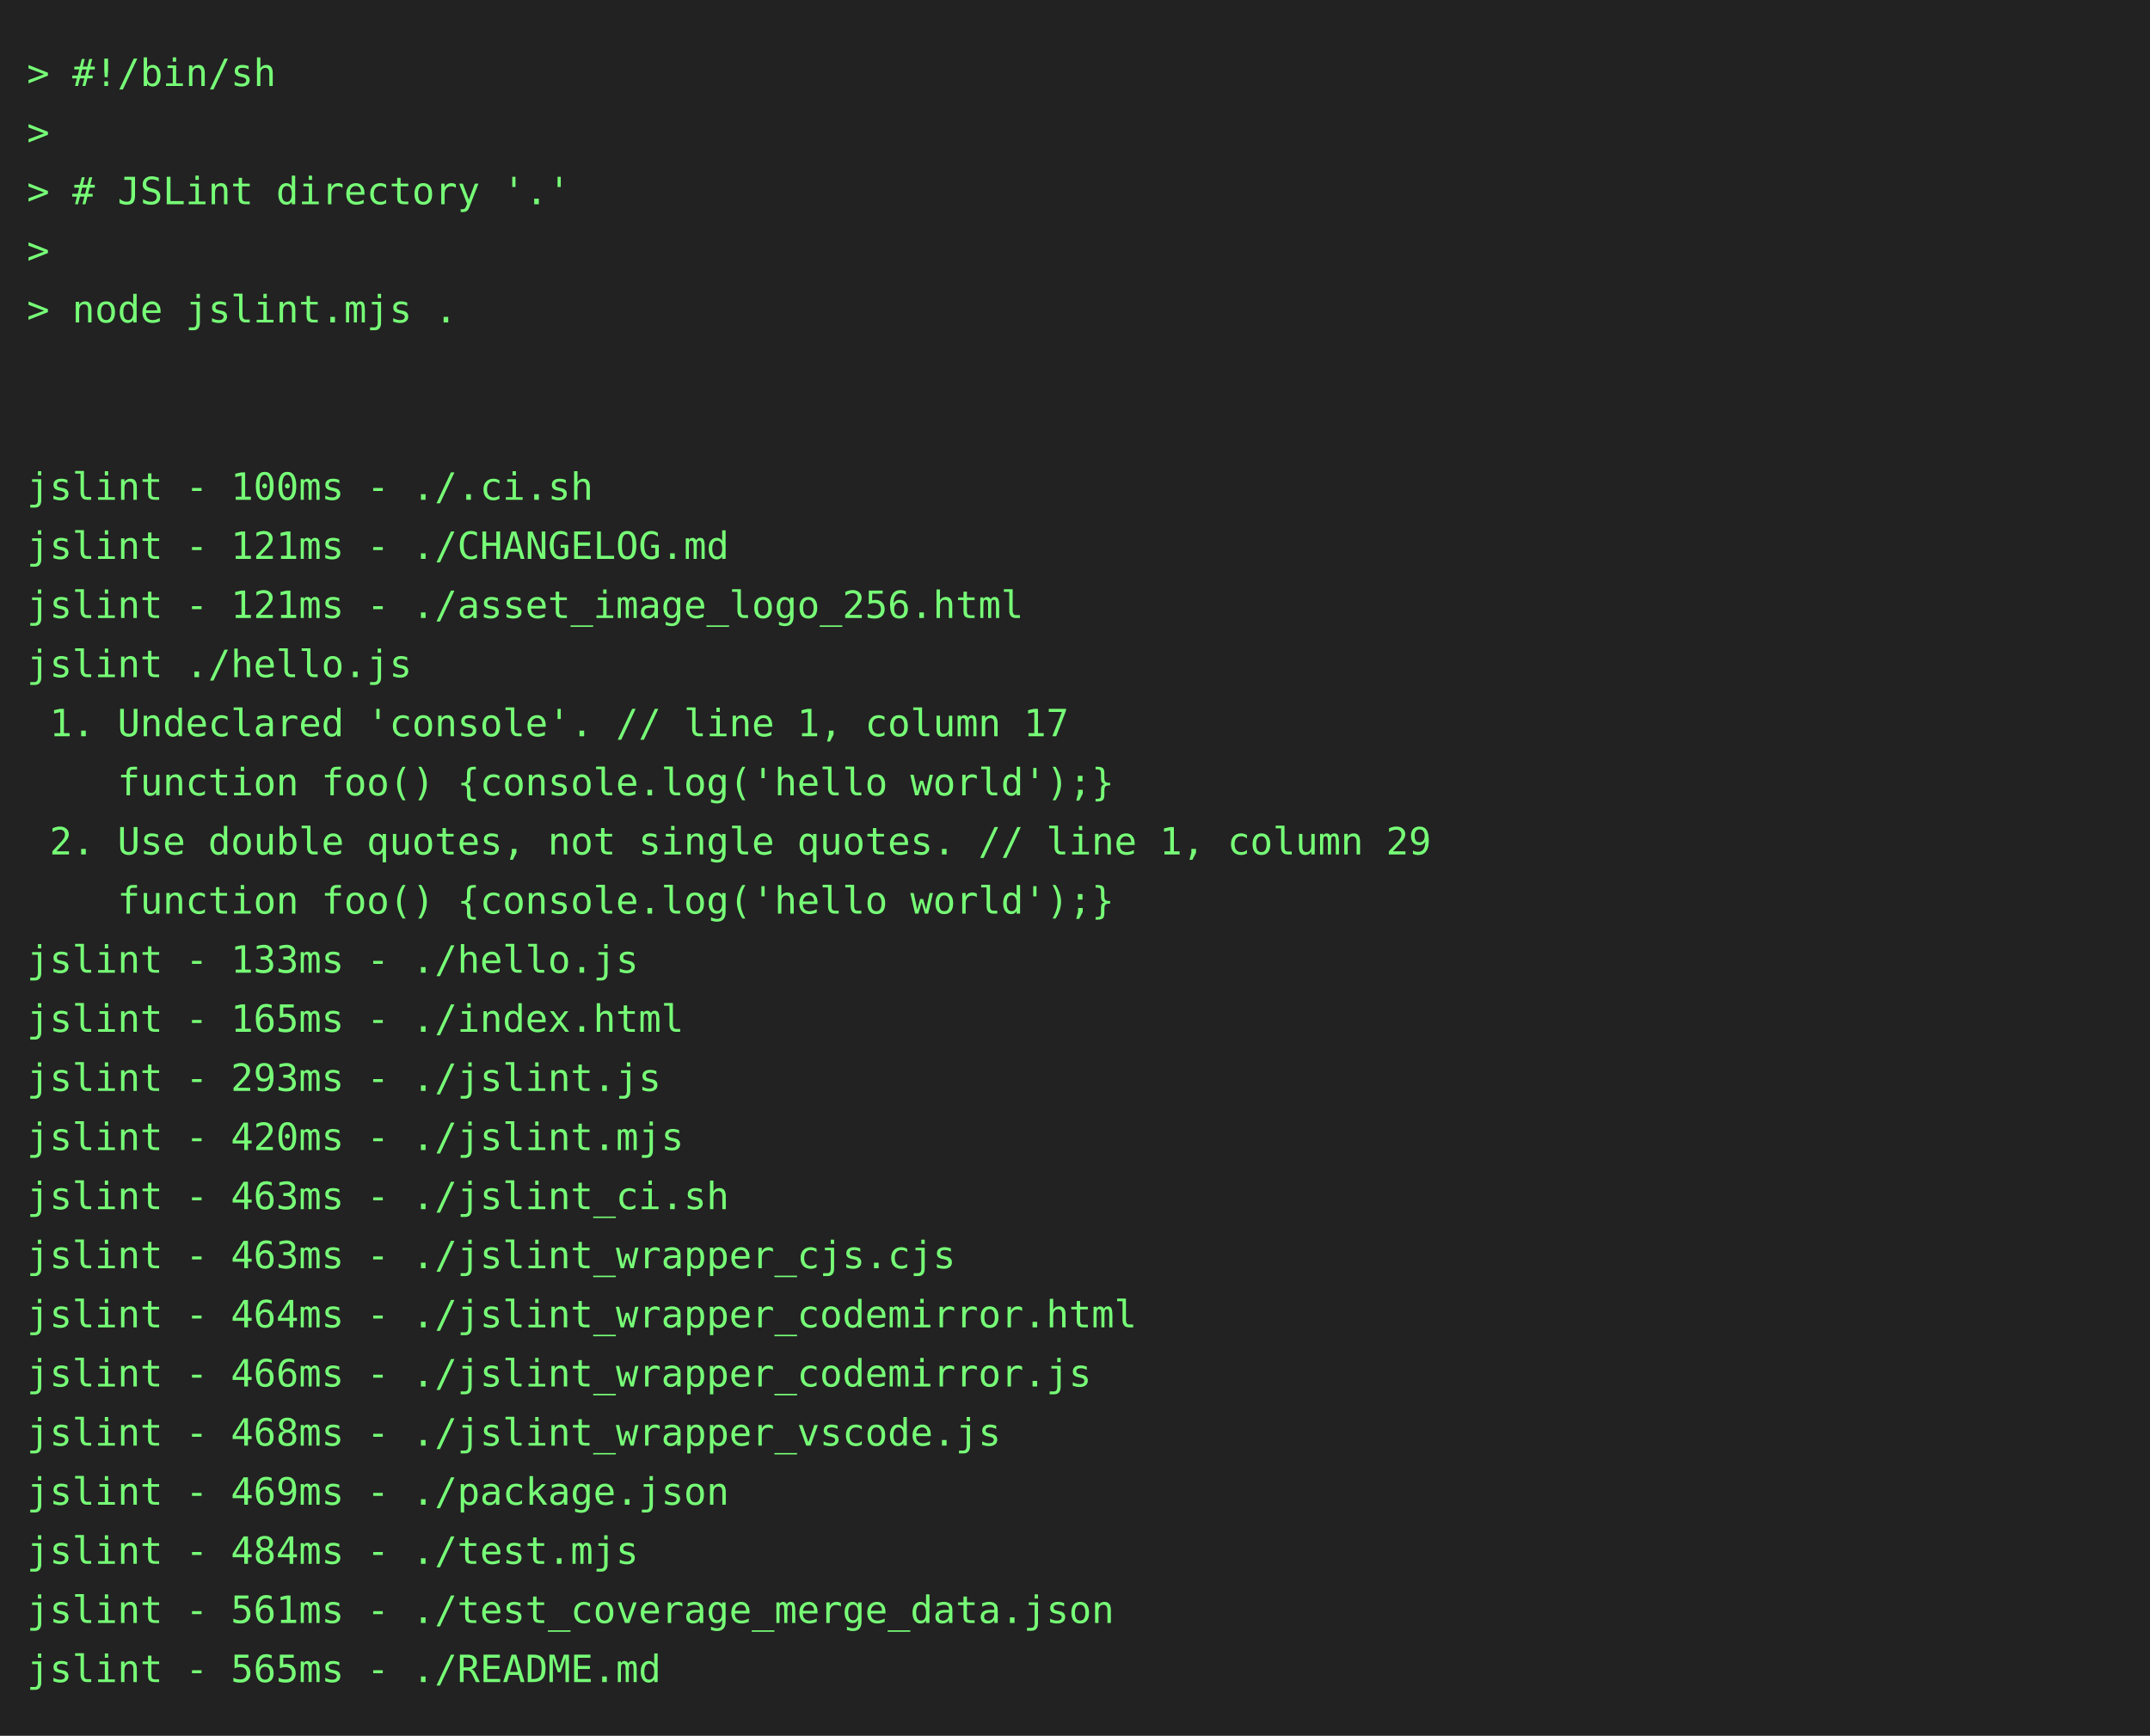
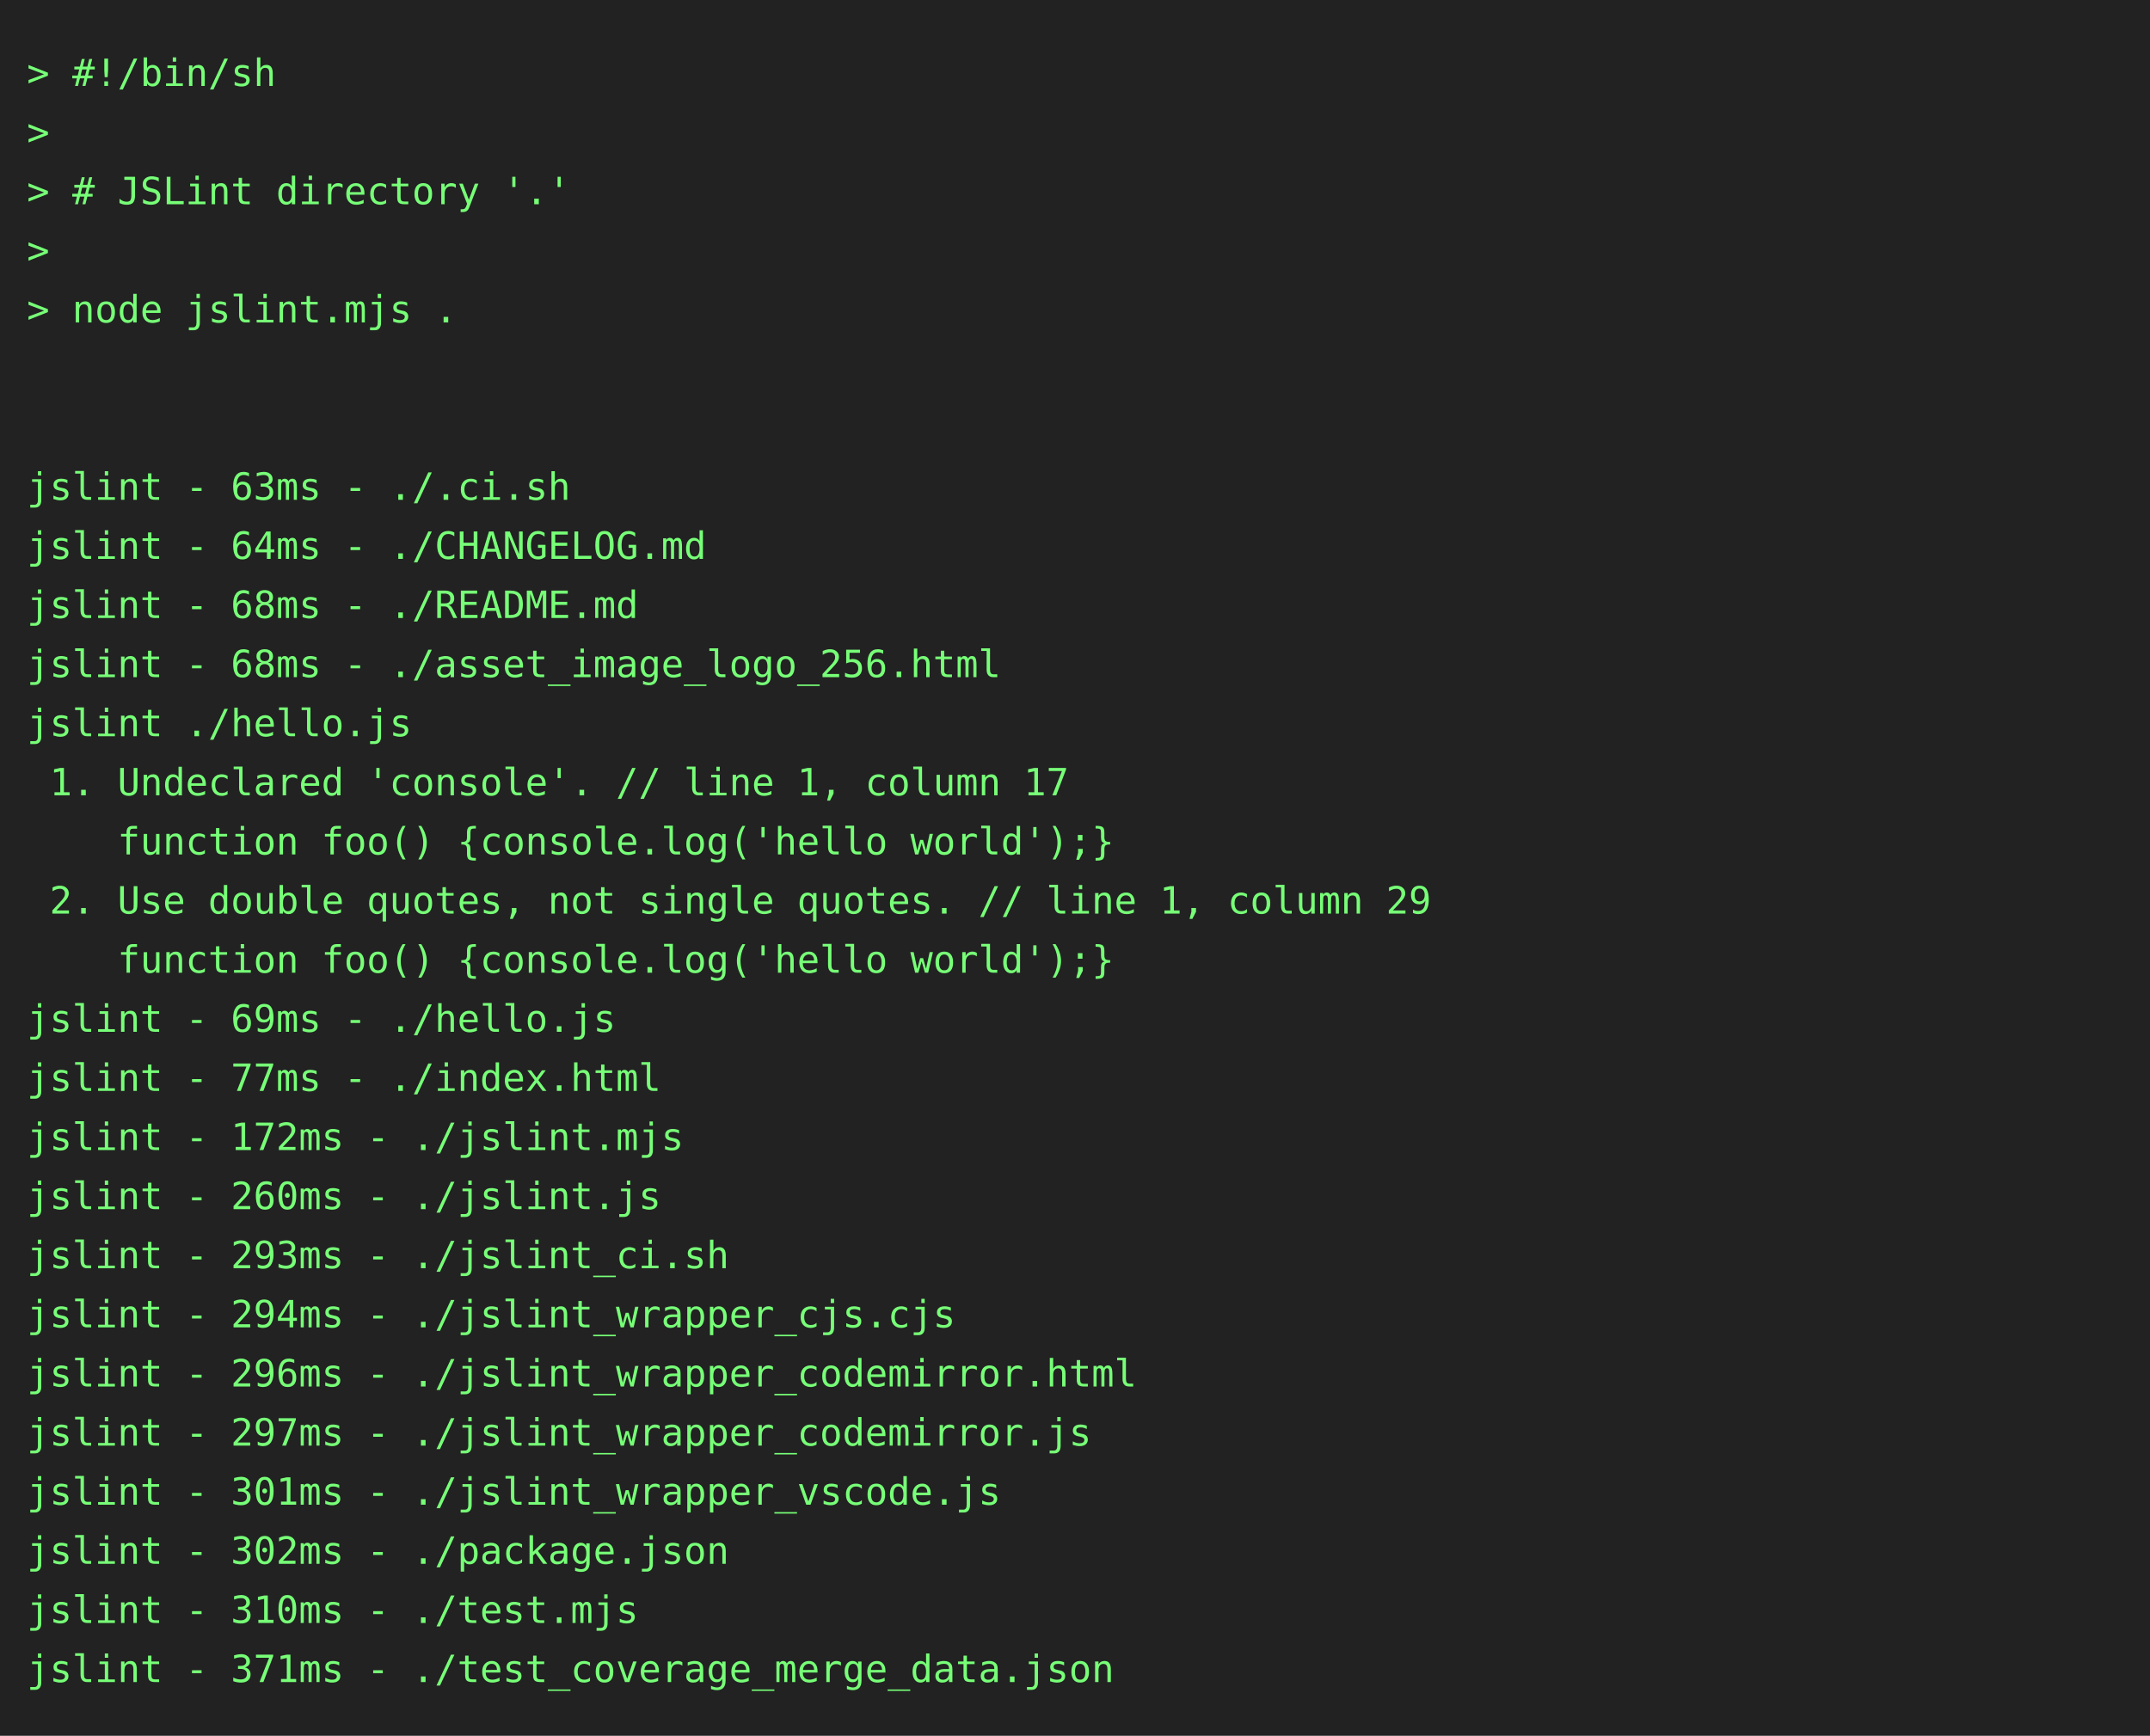
<svg xmlns="http://www.w3.org/2000/svg" height="646" width="800">
  <rect height="646" fill="#222" width="800" />
  <text fill="#7f7" font-family="consolas, menlo, monospace" font-size="14" xml:space="preserve">
    <tspan lengthAdjust="spacingAndGlyphs" textLength="768" x="10" y="32">&gt; #!/bin/sh                                                                                      </tspan>
    <tspan lengthAdjust="spacingAndGlyphs" textLength="768" x="10" y="54">&gt;                                                                                                </tspan>
    <tspan lengthAdjust="spacingAndGlyphs" textLength="768" x="10" y="76">&gt; # JSLint directory '.'                                                                         </tspan>
    <tspan lengthAdjust="spacingAndGlyphs" textLength="768" x="10" y="98">&gt;                                                                                                </tspan>
    <tspan lengthAdjust="spacingAndGlyphs" textLength="768" x="10" y="120">&gt; node jslint.mjs .                                                                              </tspan>
    <tspan lengthAdjust="spacingAndGlyphs" textLength="768" x="10" y="142">                                                                                                 </tspan>
    <tspan lengthAdjust="spacingAndGlyphs" textLength="768" x="10" y="164">                                                                                                 </tspan>
-     <tspan lengthAdjust="spacingAndGlyphs" textLength="768" x="10" y="186">jslint - 100ms - ./.ci.sh                                                                        </tspan>
-     <tspan lengthAdjust="spacingAndGlyphs" textLength="768" x="10" y="208">jslint - 121ms - ./CHANGELOG.md                                                                  </tspan>
-     <tspan lengthAdjust="spacingAndGlyphs" textLength="768" x="10" y="230">jslint - 121ms - ./asset_image_logo_256.html                                                     </tspan>
-     <tspan lengthAdjust="spacingAndGlyphs" textLength="768" x="10" y="252">jslint ./hello.js                                                                                </tspan>
-     <tspan lengthAdjust="spacingAndGlyphs" textLength="768" x="10" y="274"> 1. Undeclared 'console'. // line 1, column 17                                                   </tspan>
-     <tspan lengthAdjust="spacingAndGlyphs" textLength="768" x="10" y="296">    function foo() {console.log('hello world');}                                                 </tspan>
-     <tspan lengthAdjust="spacingAndGlyphs" textLength="768" x="10" y="318"> 2. Use double quotes, not single quotes. // line 1, column 29                                   </tspan>
-     <tspan lengthAdjust="spacingAndGlyphs" textLength="768" x="10" y="340">    function foo() {console.log('hello world');}                                                 </tspan>
-     <tspan lengthAdjust="spacingAndGlyphs" textLength="768" x="10" y="362">jslint - 133ms - ./hello.js                                                                      </tspan>
-     <tspan lengthAdjust="spacingAndGlyphs" textLength="768" x="10" y="384">jslint - 165ms - ./index.html                                                                    </tspan>
-     <tspan lengthAdjust="spacingAndGlyphs" textLength="768" x="10" y="406">jslint - 293ms - ./jslint.js                                                                     </tspan>
-     <tspan lengthAdjust="spacingAndGlyphs" textLength="768" x="10" y="428">jslint - 420ms - ./jslint.mjs                                                                    </tspan>
-     <tspan lengthAdjust="spacingAndGlyphs" textLength="768" x="10" y="450">jslint - 463ms - ./jslint_ci.sh                                                                  </tspan>
-     <tspan lengthAdjust="spacingAndGlyphs" textLength="768" x="10" y="472">jslint - 463ms - ./jslint_wrapper_cjs.cjs                                                        </tspan>
-     <tspan lengthAdjust="spacingAndGlyphs" textLength="768" x="10" y="494">jslint - 464ms - ./jslint_wrapper_codemirror.html                                                </tspan>
-     <tspan lengthAdjust="spacingAndGlyphs" textLength="768" x="10" y="516">jslint - 466ms - ./jslint_wrapper_codemirror.js                                                  </tspan>
-     <tspan lengthAdjust="spacingAndGlyphs" textLength="768" x="10" y="538">jslint - 468ms - ./jslint_wrapper_vscode.js                                                      </tspan>
-     <tspan lengthAdjust="spacingAndGlyphs" textLength="768" x="10" y="560">jslint - 469ms - ./package.json                                                                  </tspan>
-     <tspan lengthAdjust="spacingAndGlyphs" textLength="768" x="10" y="582">jslint - 484ms - ./test.mjs                                                                      </tspan>
-     <tspan lengthAdjust="spacingAndGlyphs" textLength="768" x="10" y="604">jslint - 561ms - ./test_coverage_merge_data.json                                                 </tspan>
-     <tspan lengthAdjust="spacingAndGlyphs" textLength="768" x="10" y="626">jslint - 565ms - ./README.md                                                                     </tspan>
+     <tspan lengthAdjust="spacingAndGlyphs" textLength="768" x="10" y="186">jslint - 63ms - ./.ci.sh                                                                         </tspan>
+     <tspan lengthAdjust="spacingAndGlyphs" textLength="768" x="10" y="208">jslint - 64ms - ./CHANGELOG.md                                                                   </tspan>
+     <tspan lengthAdjust="spacingAndGlyphs" textLength="768" x="10" y="230">jslint - 68ms - ./README.md                                                                      </tspan>
+     <tspan lengthAdjust="spacingAndGlyphs" textLength="768" x="10" y="252">jslint - 68ms - ./asset_image_logo_256.html                                                      </tspan>
+     <tspan lengthAdjust="spacingAndGlyphs" textLength="768" x="10" y="274">jslint ./hello.js                                                                                </tspan>
+     <tspan lengthAdjust="spacingAndGlyphs" textLength="768" x="10" y="296"> 1. Undeclared 'console'. // line 1, column 17                                                   </tspan>
+     <tspan lengthAdjust="spacingAndGlyphs" textLength="768" x="10" y="318">    function foo() {console.log('hello world');}                                                 </tspan>
+     <tspan lengthAdjust="spacingAndGlyphs" textLength="768" x="10" y="340"> 2. Use double quotes, not single quotes. // line 1, column 29                                   </tspan>
+     <tspan lengthAdjust="spacingAndGlyphs" textLength="768" x="10" y="362">    function foo() {console.log('hello world');}                                                 </tspan>
+     <tspan lengthAdjust="spacingAndGlyphs" textLength="768" x="10" y="384">jslint - 69ms - ./hello.js                                                                       </tspan>
+     <tspan lengthAdjust="spacingAndGlyphs" textLength="768" x="10" y="406">jslint - 77ms - ./index.html                                                                     </tspan>
+     <tspan lengthAdjust="spacingAndGlyphs" textLength="768" x="10" y="428">jslint - 172ms - ./jslint.mjs                                                                    </tspan>
+     <tspan lengthAdjust="spacingAndGlyphs" textLength="768" x="10" y="450">jslint - 260ms - ./jslint.js                                                                     </tspan>
+     <tspan lengthAdjust="spacingAndGlyphs" textLength="768" x="10" y="472">jslint - 293ms - ./jslint_ci.sh                                                                  </tspan>
+     <tspan lengthAdjust="spacingAndGlyphs" textLength="768" x="10" y="494">jslint - 294ms - ./jslint_wrapper_cjs.cjs                                                        </tspan>
+     <tspan lengthAdjust="spacingAndGlyphs" textLength="768" x="10" y="516">jslint - 296ms - ./jslint_wrapper_codemirror.html                                                </tspan>
+     <tspan lengthAdjust="spacingAndGlyphs" textLength="768" x="10" y="538">jslint - 297ms - ./jslint_wrapper_codemirror.js                                                  </tspan>
+     <tspan lengthAdjust="spacingAndGlyphs" textLength="768" x="10" y="560">jslint - 301ms - ./jslint_wrapper_vscode.js                                                      </tspan>
+     <tspan lengthAdjust="spacingAndGlyphs" textLength="768" x="10" y="582">jslint - 302ms - ./package.json                                                                  </tspan>
+     <tspan lengthAdjust="spacingAndGlyphs" textLength="768" x="10" y="604">jslint - 310ms - ./test.mjs                                                                      </tspan>
+     <tspan lengthAdjust="spacingAndGlyphs" textLength="768" x="10" y="626">jslint - 371ms - ./test_coverage_merge_data.json                                                 </tspan>
  </text>
</svg>
